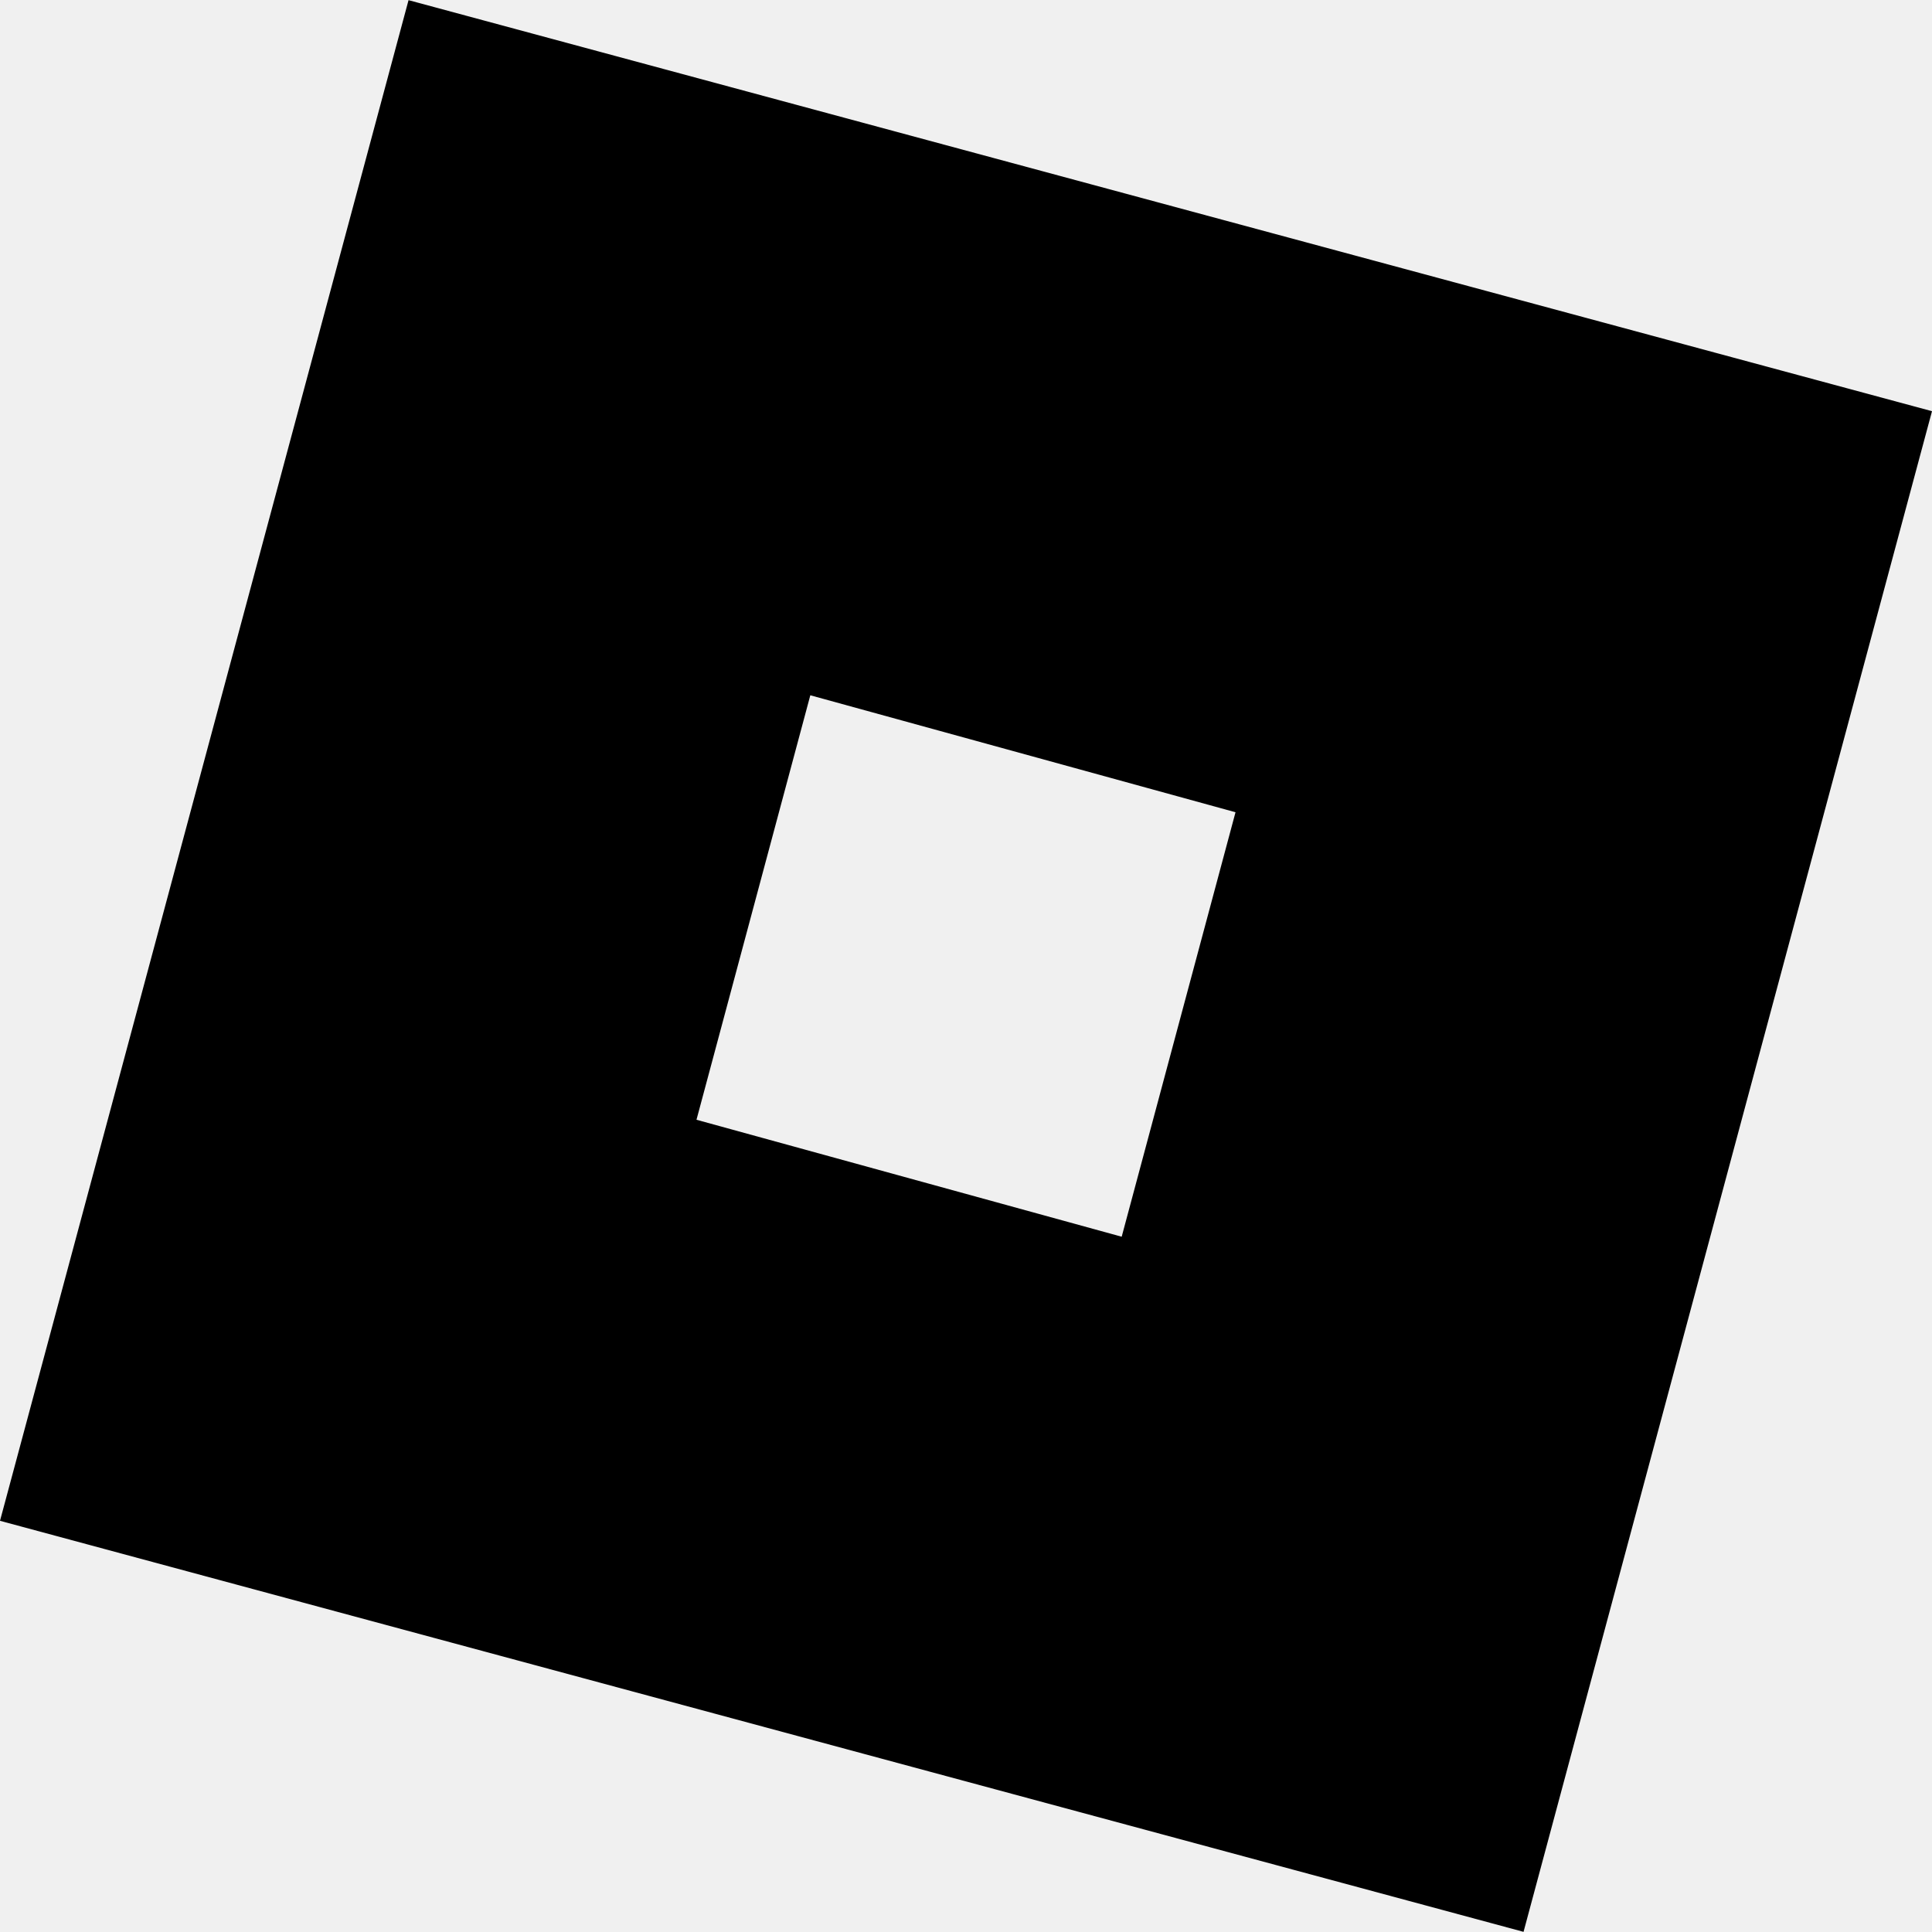
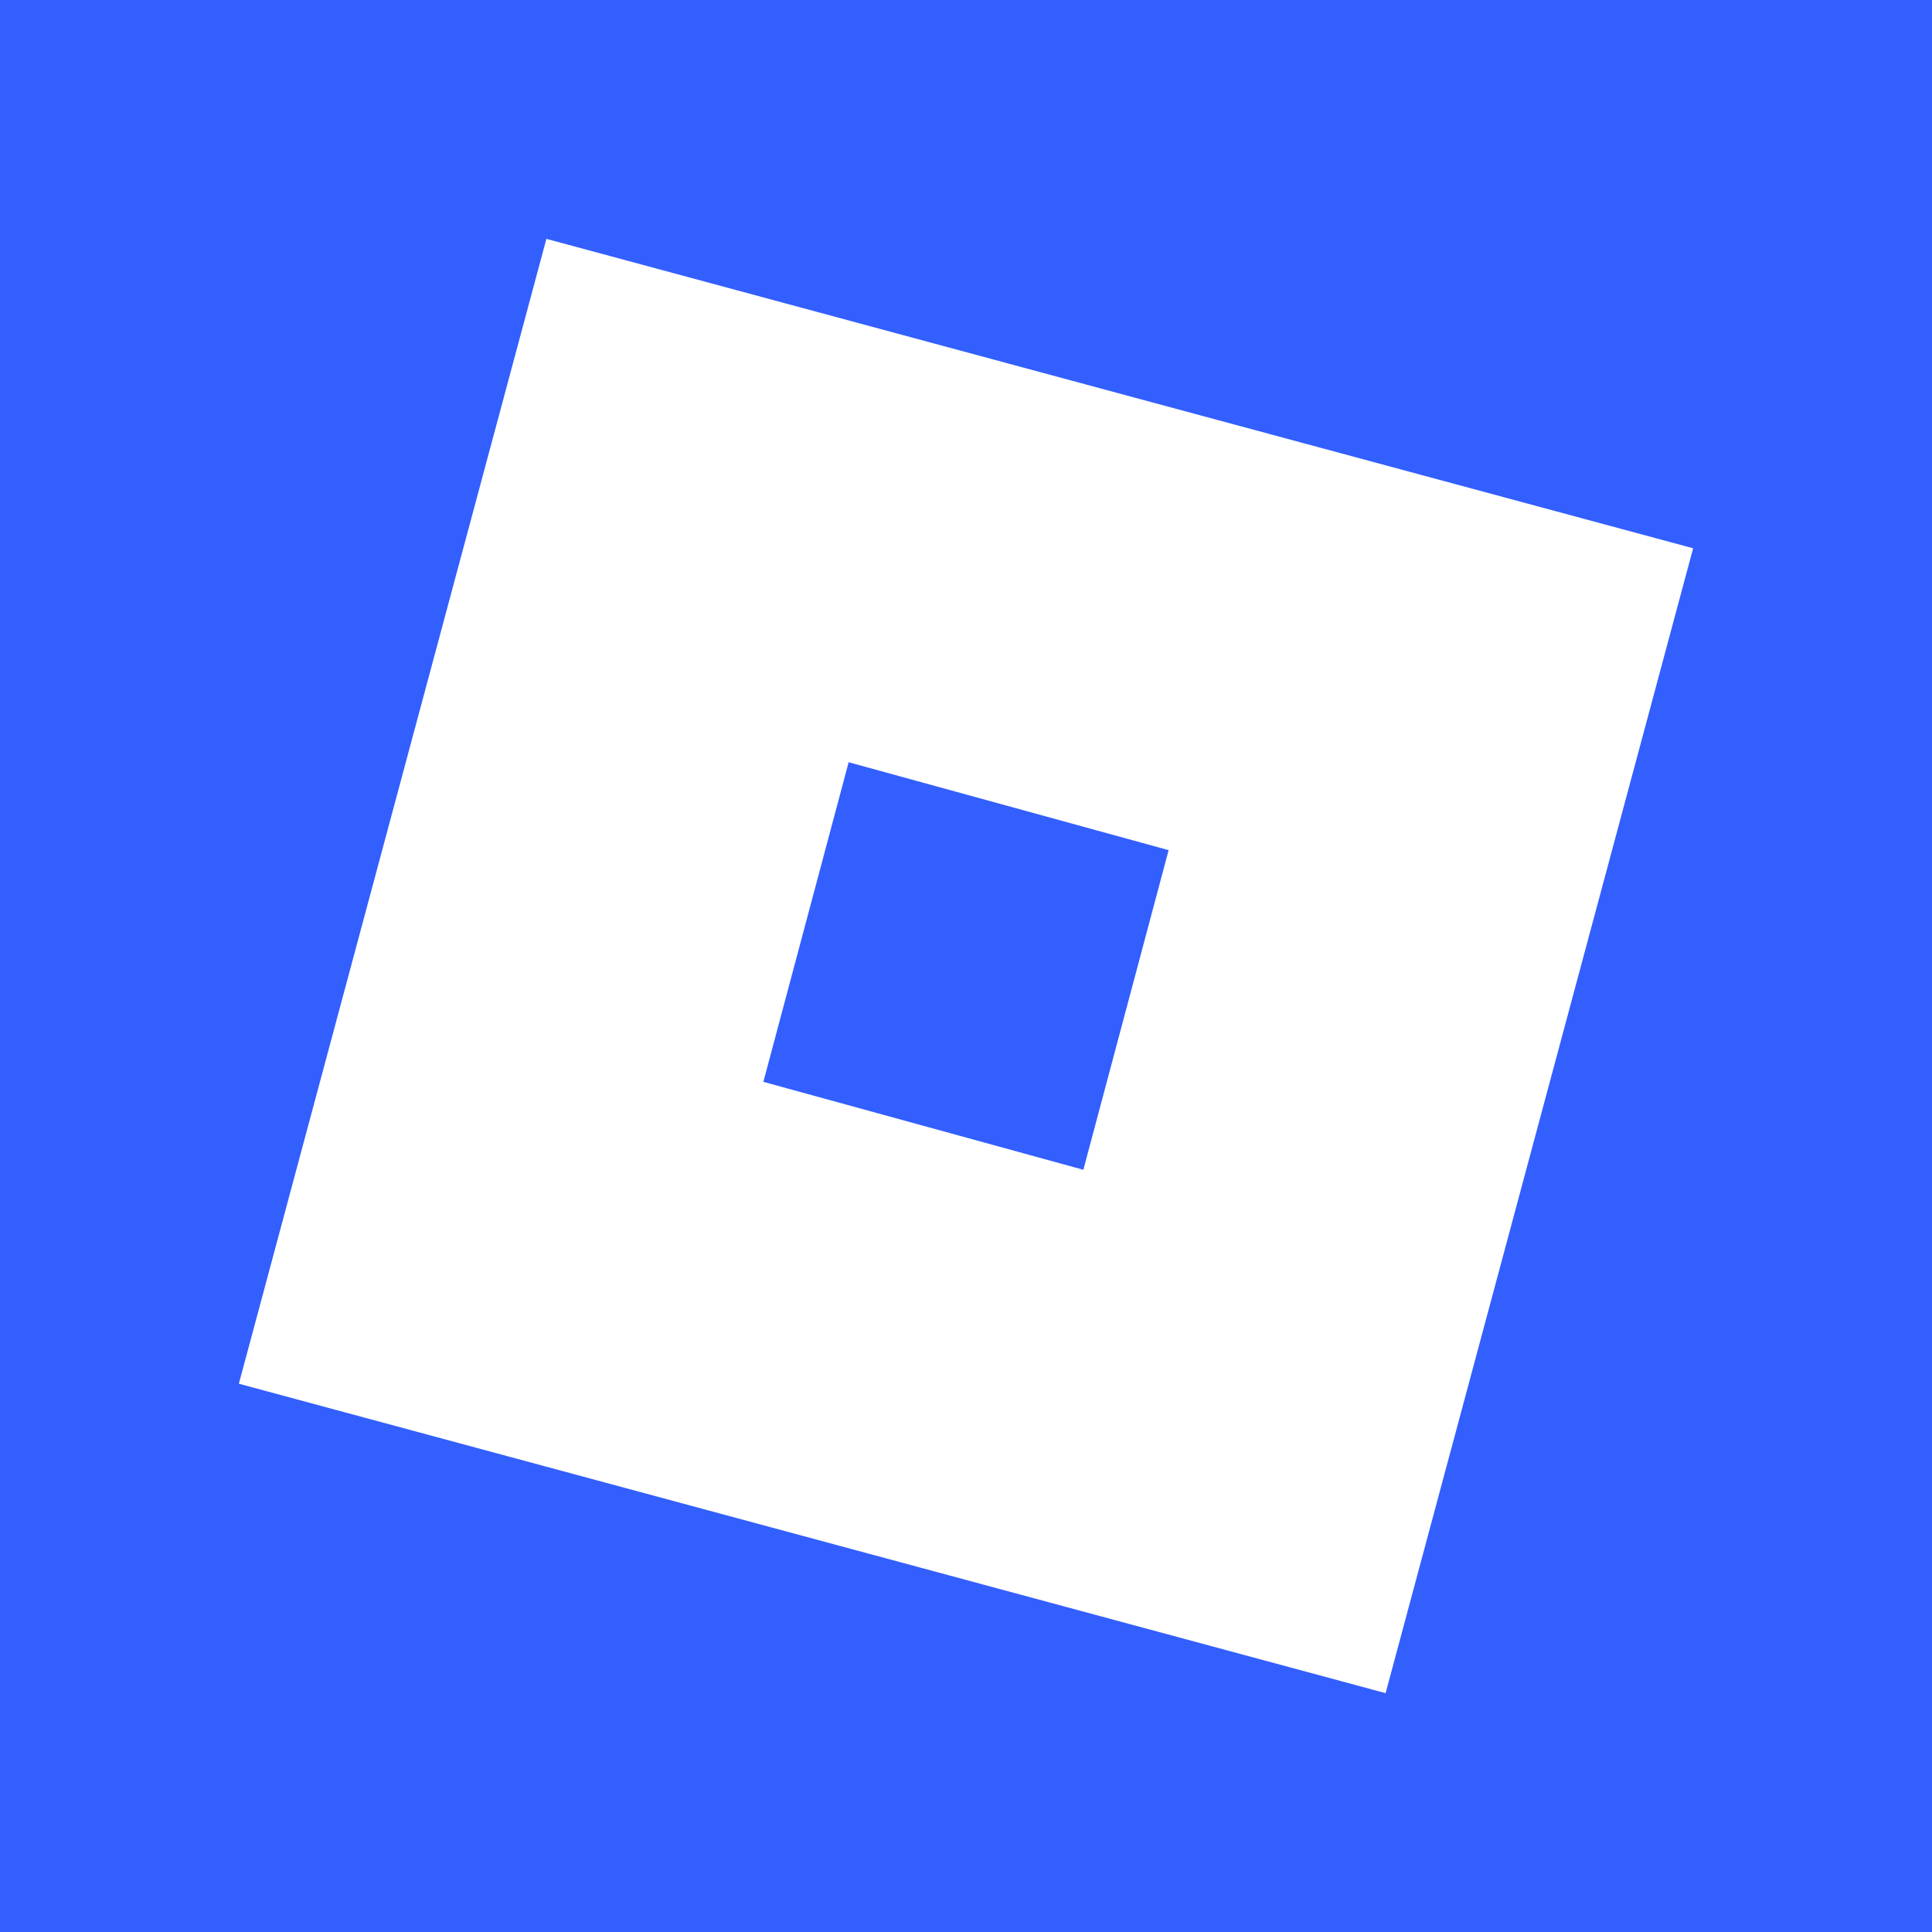
- <svg xmlns="http://www.w3.org/2000/svg" role="img" viewBox="0 0 24 24">
-   <path d="M18.926 23.998 0 18.892 5.075.002 24 5.108ZM15.348 10.09l-5.282-1.453-1.414 5.273 5.282 1.453z" />
+ <svg xmlns="http://www.w3.org/2000/svg" version="1.1" id="Roblox_-_Icon_x2C__2025" x="0px" y="0px" viewBox="0 0 512 512" style="enable-background:new 0 0 512 512;" xml:space="preserve">
+   <style type="text/css">
+ 	.st0{fill:#335FFF;}
+ 	.st1{fill:#FFFFFF;}
+ </style>
+   <g id="Player">
+     <rect id="rect1_00000160909882699762151210000012706363363085821102_" class="st0" width="512" height="512" />
+     <path id="O_Blck" class="st1" d="M144.8,63.3L63.3,366.7l303.9,82l81.5-303.4l-152-41L144.8,63.3z M224.9,202l84.8,23.3L287.1,310   l-84.8-23.3L224.9,202z" />
+   </g>
</svg>
